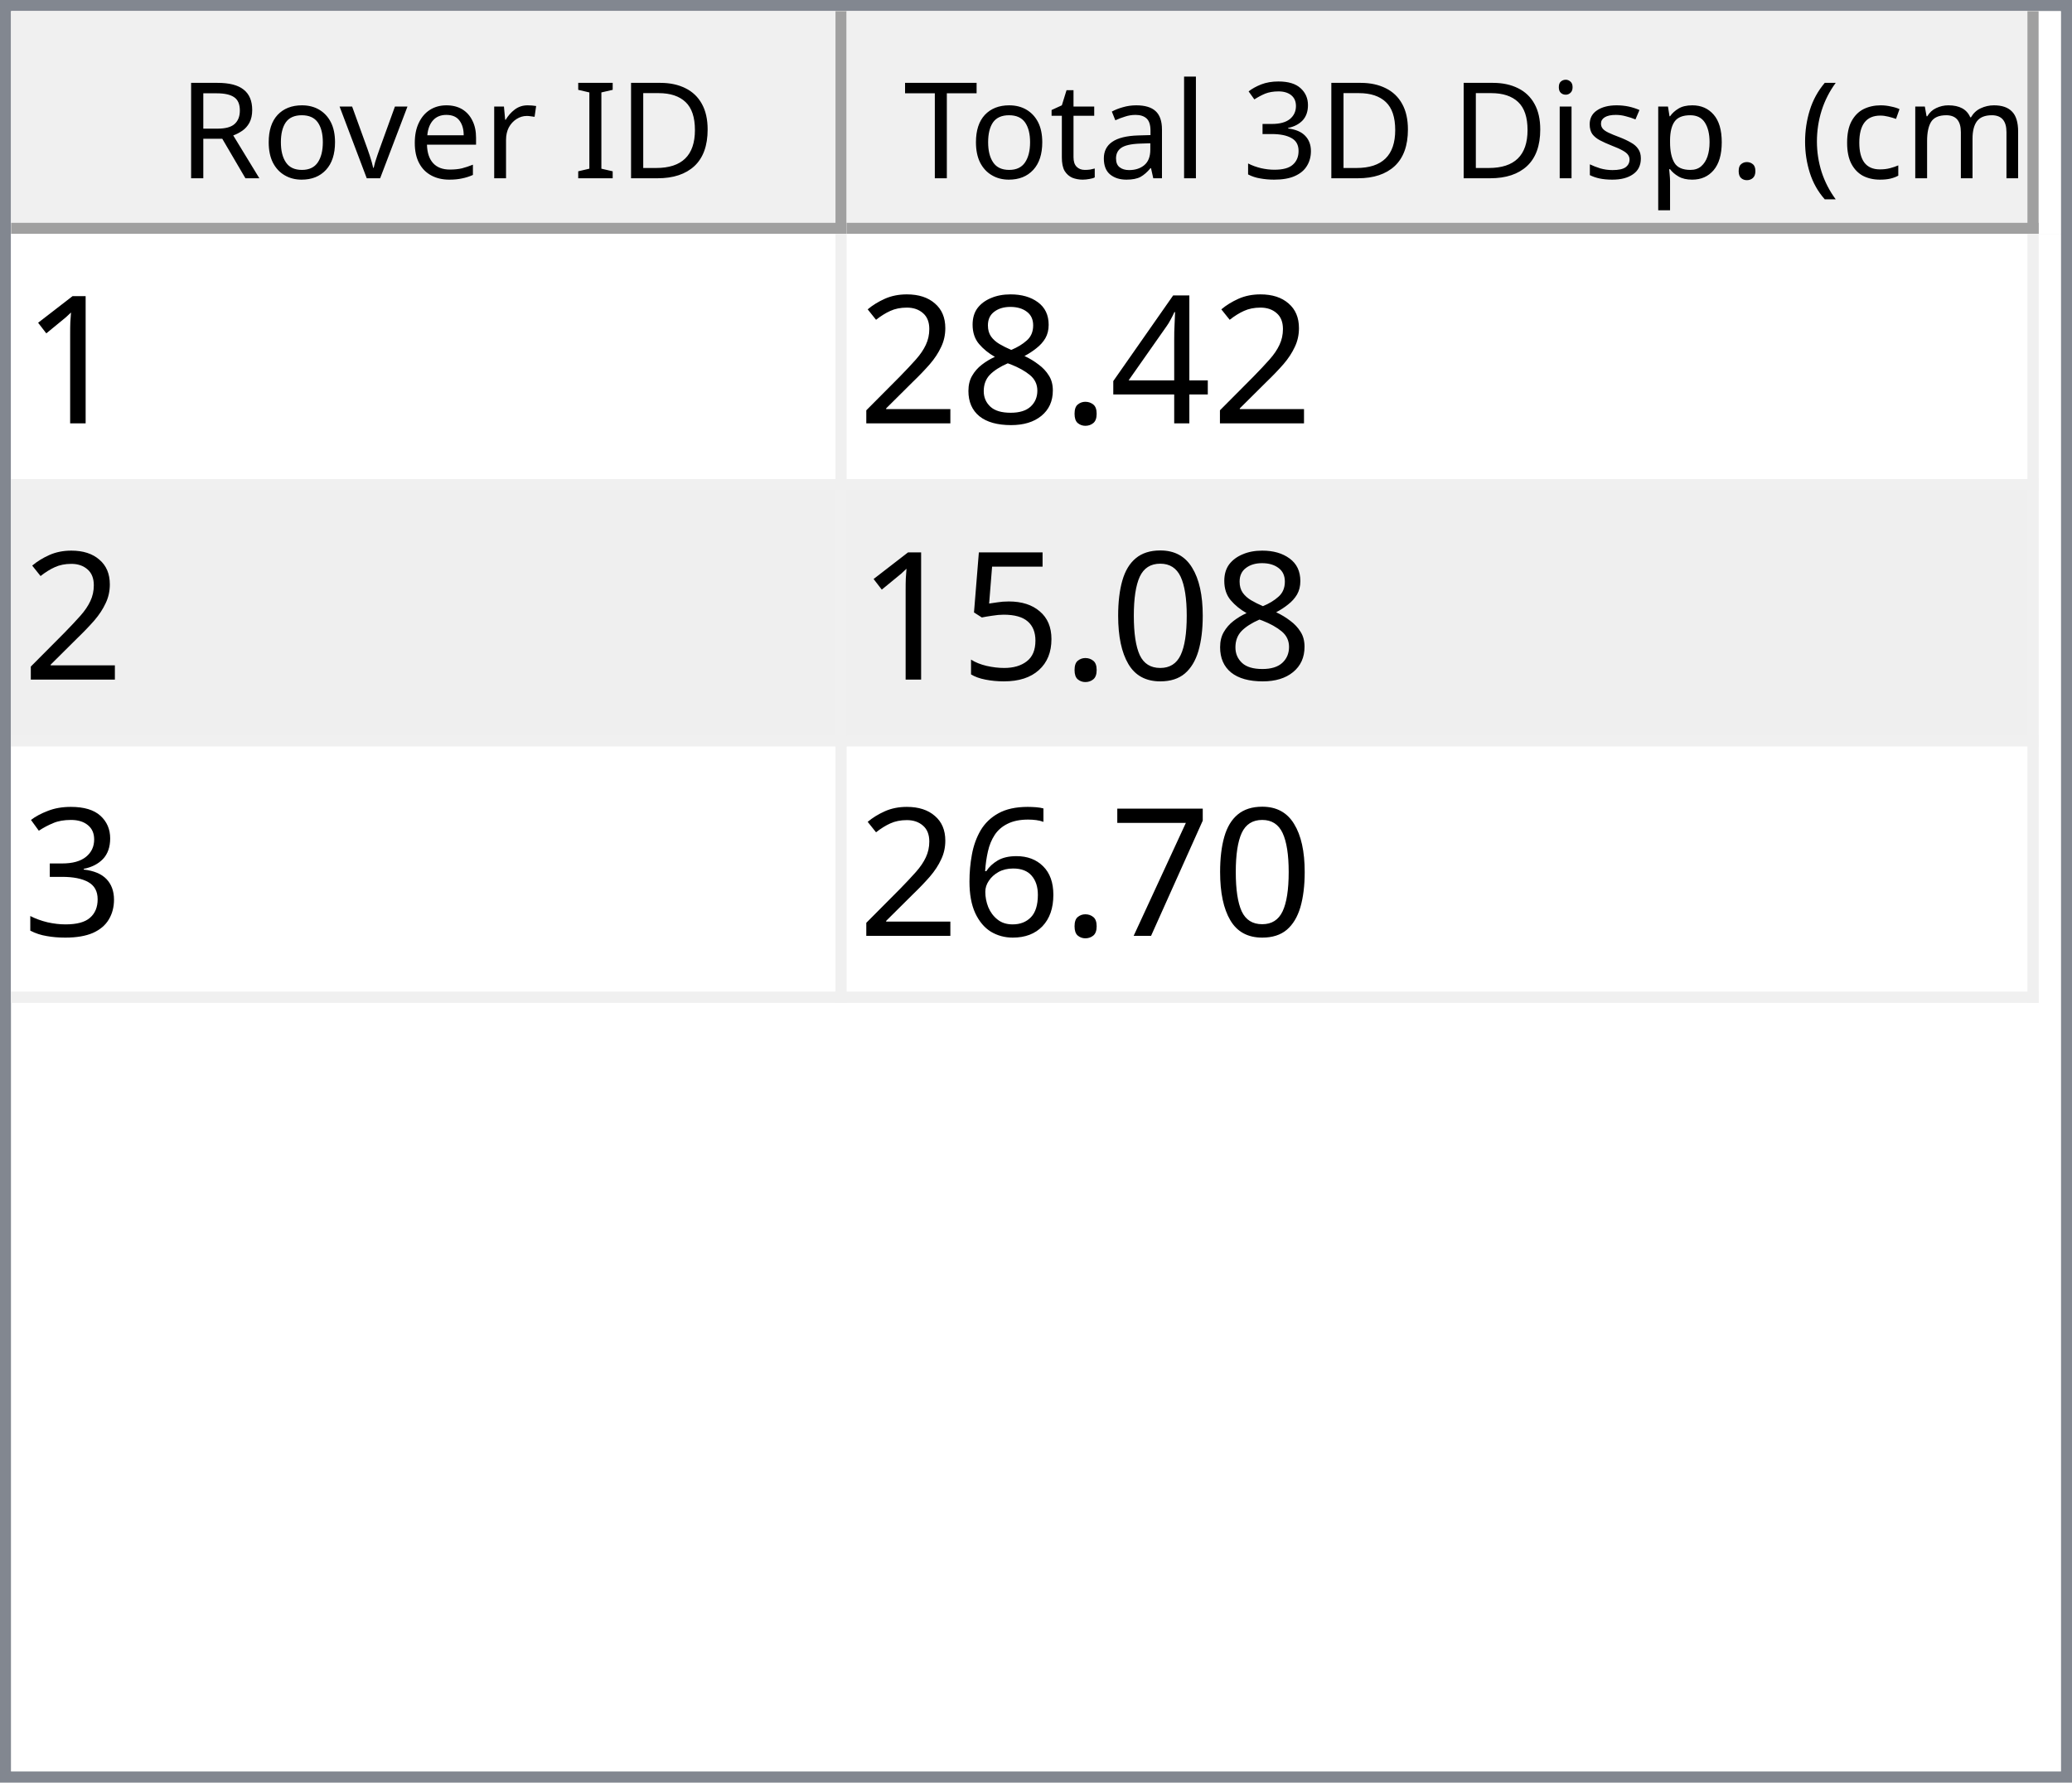
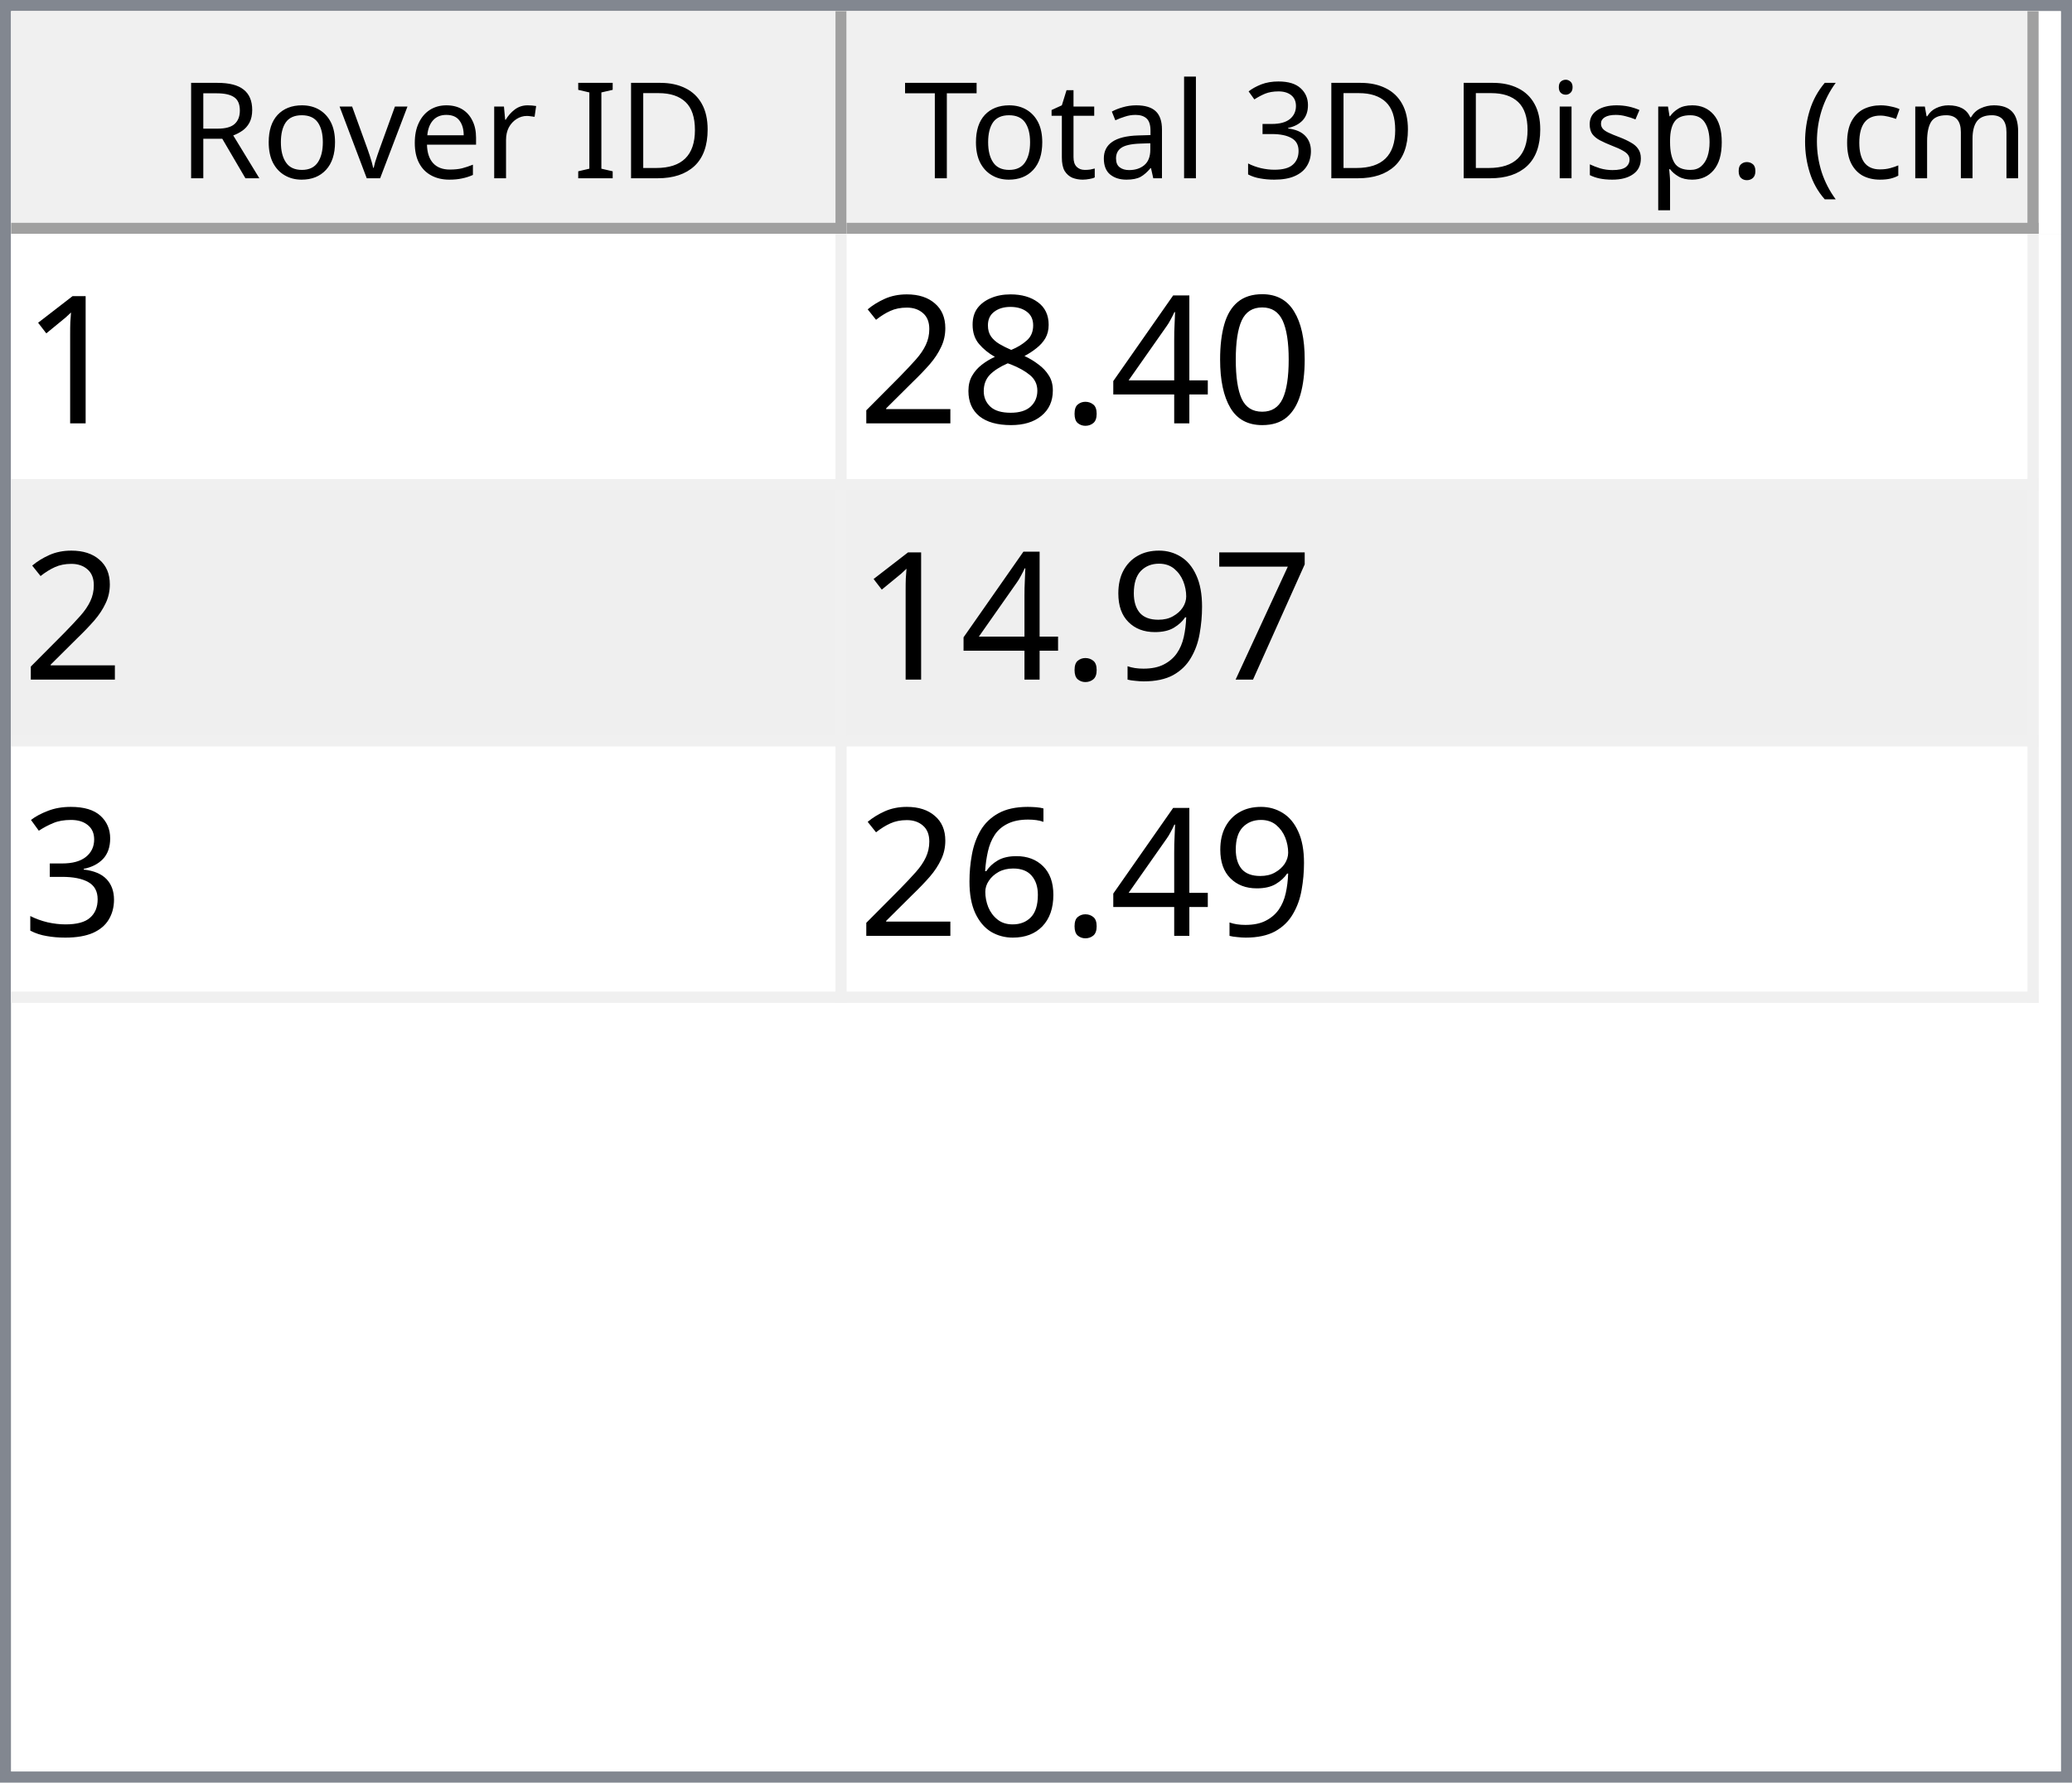
<svg xmlns="http://www.w3.org/2000/svg" style="fill-opacity:1; color-rendering:auto; color-interpolation:auto; text-rendering:auto; stroke:black; stroke-linecap:square; stroke-miterlimit:10; shape-rendering:auto; stroke-opacity:1; fill:black; stroke-dasharray:none; font-weight:normal; stroke-width:1; font-family:'Dialog'; font-style:normal; stroke-linejoin:miter; font-size:12px; stroke-dashoffset:0; image-rendering:auto;" width="186" height="160">
  <defs id="genericDefs" />
  <g>
    <defs id="defs1">
      <clipPath clipPathUnits="userSpaceOnUse" id="clipPath1">
        <path d="M0 0 L186 0 L186 160 L0 160 L0 0 Z" />
      </clipPath>
      <clipPath clipPathUnits="userSpaceOnUse" id="clipPath2">
        <path d="M0 0 L0 160 L186 160 L186 0 Z" />
      </clipPath>
      <clipPath clipPathUnits="userSpaceOnUse" id="clipPath3">
        <path d="M0 0 L0 20 L184 20 L184 0 Z" />
      </clipPath>
      <clipPath clipPathUnits="userSpaceOnUse" id="clipPath4">
        <path d="M0 0 L0 20 L75 20 L75 0 Z" />
      </clipPath>
      <clipPath clipPathUnits="userSpaceOnUse" id="clipPath5">
        <path d="M1 1 L1 19 L74 19 L74 1 Z" />
      </clipPath>
      <clipPath clipPathUnits="userSpaceOnUse" id="clipPath6">
        <path d="M0 0 L0 18 L73 18 L73 0 Z" />
      </clipPath>
      <clipPath clipPathUnits="userSpaceOnUse" id="clipPath7">
        <path d="M-0.5 -0.5 L-0.5 19.5 L74.5 19.5 L74.5 -0.5 Z" />
      </clipPath>
      <clipPath clipPathUnits="userSpaceOnUse" id="clipPath8">
        <path d="M0 0 L0 20 L107 20 L107 0 Z" />
      </clipPath>
      <clipPath clipPathUnits="userSpaceOnUse" id="clipPath9">
        <path d="M1 1 L1 19 L106 19 L106 1 Z" />
      </clipPath>
      <clipPath clipPathUnits="userSpaceOnUse" id="clipPath10">
        <path d="M0 0 L0 18 L105 18 L105 0 Z" />
      </clipPath>
      <clipPath clipPathUnits="userSpaceOnUse" id="clipPath11">
        <path d="M-0.5 -0.5 L-0.5 19.5 L106.5 19.5 L106.5 -0.5 Z" />
      </clipPath>
      <clipPath clipPathUnits="userSpaceOnUse" id="clipPath12">
        <path d="M0 0 L0 138 L184 138 L184 0 Z" />
      </clipPath>
      <clipPath clipPathUnits="userSpaceOnUse" id="clipPath13">
        <path d="M0 0 L0 69 L182 69 L182 0 Z" />
      </clipPath>
      <clipPath clipPathUnits="userSpaceOnUse" id="clipPath14">
        <path d="M-0.5 -0.5 L-0.5 68.5 L181.5 68.5 L181.5 -0.5 Z" />
      </clipPath>
      <clipPath clipPathUnits="userSpaceOnUse" id="clipPath15">
        <path d="M0 0 L0 22 L74 22 L74 0 Z" />
      </clipPath>
      <clipPath clipPathUnits="userSpaceOnUse" id="clipPath16">
        <path d="M0 0 L0 22 L106 22 L106 0 Z" />
      </clipPath>
      <font horiz-adv-x="64.551" id="font1">
        <font-face ascent="107.91" descent="25.098" units-per-em="100" style="font-style:normal; font-family:Segoe UI; font-weight:normal;" />
        <missing-glyph horiz-adv-x="64.551" d="M8.109 0 L8.109 68.266 L56.453 68.266 L56.453 0 L8.109 0 ZM15.328 7.234 L49.219 7.234 L49.219 61.031 L15.328 61.031 L15.328 7.234 Z" />
        <glyph unicode="D" horiz-adv-x="70.117" d="M9.188 0 L9.188 70.016 L28.516 70.016 Q65.531 70.016 65.531 35.891 Q65.531 19.672 55.25 9.836 Q44.969 0 27.734 0 L9.188 0 ZM17.391 62.594 L17.391 7.422 L27.828 7.422 Q41.609 7.422 49.273 14.797 Q56.938 22.172 56.938 35.688 Q56.938 62.594 28.328 62.594 L17.391 62.594 Z" />
        <glyph unicode="I" horiz-adv-x="26.611" d="M17.391 0 L9.188 0 L9.188 70.016 L17.391 70.016 L17.391 0 Z" />
        <glyph unicode=" " horiz-adv-x="27.393" d="" />
        <glyph unicode="r" horiz-adv-x="34.766" d="M34.188 41.891 Q32.078 43.5 28.125 43.5 Q23 43.5 19.555 38.672 Q16.109 33.844 16.109 25.484 L16.109 0 L8.109 0 L8.109 50 L16.109 50 L16.109 39.703 L16.312 39.703 Q18.016 44.969 21.531 47.922 Q25.047 50.875 29.391 50.875 Q32.516 50.875 34.188 50.203 L34.188 41.891 Z" />
        <glyph unicode="e" horiz-adv-x="52.295" d="M48.297 23 L12.984 23 Q13.188 14.656 17.484 10.109 Q21.781 5.562 29.297 5.562 Q37.75 5.562 44.828 11.141 L44.828 3.609 Q38.234 -1.172 27.391 -1.172 Q16.797 -1.172 10.742 5.641 Q4.688 12.453 4.688 24.812 Q4.688 36.469 11.305 43.82 Q17.922 51.172 27.734 51.172 Q37.547 51.172 42.922 44.828 Q48.297 38.484 48.297 27.203 L48.297 23 ZM40.094 29.781 Q40.047 36.719 36.75 40.578 Q33.453 44.438 27.594 44.438 Q21.922 44.438 17.969 40.383 Q14.016 36.328 13.094 29.781 L40.094 29.781 Z" />
        <glyph unicode="v" horiz-adv-x="47.9" d="M47.406 50 L27.484 0 L19.625 0 L0.688 50 L9.469 50 L22.172 13.672 Q23.578 9.672 23.922 6.688 L24.125 6.688 Q24.609 10.453 25.688 13.484 L38.969 50 L47.406 50 Z" />
        <glyph unicode="o" horiz-adv-x="58.594" d="M29 -1.172 Q17.922 -1.172 11.305 5.836 Q4.688 12.844 4.688 24.422 Q4.688 37.016 11.57 44.094 Q18.453 51.172 30.172 51.172 Q41.359 51.172 47.633 44.289 Q53.906 37.406 53.906 25.203 Q53.906 13.234 47.141 6.031 Q40.375 -1.172 29 -1.172 ZM29.594 44.438 Q21.875 44.438 17.383 39.188 Q12.891 33.938 12.891 24.703 Q12.891 15.828 17.43 10.695 Q21.969 5.562 29.594 5.562 Q37.359 5.562 41.531 10.594 Q45.703 15.625 45.703 24.906 Q45.703 34.281 41.531 39.359 Q37.359 44.438 29.594 44.438 Z" />
        <glyph unicode="R" horiz-adv-x="59.814" d="M59.375 0 L49.609 0 L37.891 19.625 Q36.281 22.359 34.766 24.289 Q33.25 26.219 31.664 27.438 Q30.078 28.656 28.25 29.219 Q26.422 29.781 24.125 29.781 L17.391 29.781 L17.391 0 L9.188 0 L9.188 70.016 L30.078 70.016 Q34.672 70.016 38.555 68.867 Q42.438 67.719 45.289 65.375 Q48.141 63.031 49.758 59.547 Q51.375 56.062 51.375 51.375 Q51.375 47.703 50.273 44.656 Q49.172 41.609 47.148 39.211 Q45.125 36.812 42.266 35.133 Q39.406 33.453 35.844 32.516 L35.844 32.328 Q37.594 31.547 38.891 30.547 Q40.188 29.547 41.359 28.18 Q42.531 26.812 43.68 25.078 Q44.828 23.344 46.234 21.047 L59.375 0 ZM17.391 62.594 L17.391 37.203 L28.516 37.203 Q31.594 37.203 34.203 38.133 Q36.812 39.062 38.719 40.797 Q40.625 42.531 41.703 45.047 Q42.781 47.562 42.781 50.688 Q42.781 56.297 39.141 59.445 Q35.5 62.594 28.609 62.594 L17.391 62.594 Z" />
        <glyph unicode=")" horiz-adv-x="30.176" d="M8.297 -15.922 L1.172 -15.922 Q16.406 2.344 16.406 26.812 Q16.406 51.469 1.078 70.016 L8.297 70.016 Q23.531 52.156 23.531 26.703 Q23.531 1.375 8.297 -15.922 Z" />
        <glyph unicode="m" horiz-adv-x="86.133" d="M79.109 0 L71.094 0 L71.094 28.719 Q71.094 37.016 68.531 40.727 Q65.969 44.438 59.906 44.438 Q54.781 44.438 51.195 39.75 Q47.609 35.062 47.609 28.516 L47.609 0 L39.594 0 L39.594 29.688 Q39.594 44.438 28.219 44.438 Q22.953 44.438 19.531 40.016 Q16.109 35.594 16.109 28.516 L16.109 0 L8.109 0 L8.109 50 L16.109 50 L16.109 42.094 L16.312 42.094 Q21.625 51.172 31.844 51.172 Q36.969 51.172 40.773 48.312 Q44.578 45.453 46 40.828 Q51.562 51.172 62.594 51.172 Q79.109 51.172 79.109 30.812 L79.109 0 Z" />
        <glyph unicode="c" horiz-adv-x="46.191" d="M42.188 2.297 Q36.422 -1.172 28.516 -1.172 Q17.828 -1.172 11.258 5.789 Q4.688 12.75 4.688 23.828 Q4.688 36.188 11.766 43.68 Q18.844 51.172 30.672 51.172 Q37.25 51.172 42.281 48.734 L42.281 40.531 Q36.719 44.438 30.375 44.438 Q22.703 44.438 17.797 38.945 Q12.891 33.453 12.891 24.516 Q12.891 15.719 17.508 10.641 Q22.125 5.562 29.891 5.562 Q36.422 5.562 42.188 9.906 L42.188 2.297 Z" />
        <glyph unicode="(" horiz-adv-x="30.176" d="M29.109 -15.922 L21.969 -15.922 Q6.844 1.375 6.844 26.703 Q6.844 52.156 21.969 70.016 L29.203 70.016 Q13.875 51.469 13.875 26.812 Q13.875 2.344 29.109 -15.922 Z" />
        <glyph unicode="." horiz-adv-x="21.68" d="M10.891 -1.078 Q8.641 -1.078 7.055 0.539 Q5.469 2.156 5.469 4.391 Q5.469 6.641 7.055 8.273 Q8.641 9.906 10.891 9.906 Q13.188 9.906 14.797 8.273 Q16.406 6.641 16.406 4.391 Q16.406 2.156 14.797 0.539 Q13.188 -1.078 10.891 -1.078 Z" />
        <glyph unicode="p" horiz-adv-x="58.789" d="M16.312 7.234 L16.109 7.234 L16.109 -23 L8.109 -23 L8.109 50 L16.109 50 L16.109 41.219 L16.312 41.219 Q22.219 51.172 33.594 51.172 Q43.266 51.172 48.688 44.461 Q54.109 37.75 54.109 26.469 Q54.109 13.922 48 6.375 Q41.891 -1.172 31.297 -1.172 Q21.578 -1.172 16.312 7.234 ZM16.109 27.391 L16.109 20.406 Q16.109 14.203 20.141 9.883 Q24.172 5.562 30.375 5.562 Q37.641 5.562 41.773 11.133 Q45.906 16.703 45.906 26.609 Q45.906 34.969 42.047 39.703 Q38.188 44.438 31.594 44.438 Q24.609 44.438 20.359 39.578 Q16.109 34.719 16.109 27.391 Z" />
        <glyph unicode="s" horiz-adv-x="42.432" d="M5.078 1.812 L5.078 10.406 Q11.625 5.562 19.484 5.562 Q30.031 5.562 30.031 12.594 Q30.031 14.594 29.125 15.992 Q28.219 17.391 26.68 18.461 Q25.141 19.531 23.07 20.383 Q21 21.234 18.609 22.172 Q15.281 23.484 12.766 24.828 Q10.25 26.172 8.57 27.859 Q6.891 29.547 6.031 31.695 Q5.172 33.844 5.172 36.719 Q5.172 40.234 6.789 42.945 Q8.406 45.656 11.086 47.484 Q13.766 49.312 17.211 50.242 Q20.656 51.172 24.312 51.172 Q30.812 51.172 35.938 48.922 L35.938 40.828 Q30.422 44.438 23.25 44.438 Q21 44.438 19.195 43.922 Q17.391 43.406 16.094 42.477 Q14.797 41.547 14.086 40.258 Q13.375 38.969 13.375 37.406 Q13.375 35.453 14.086 34.133 Q14.797 32.812 16.164 31.789 Q17.531 30.766 19.484 29.938 Q21.438 29.109 23.922 28.125 Q27.25 26.859 29.883 25.516 Q32.516 24.172 34.375 22.484 Q36.234 20.797 37.234 18.602 Q38.234 16.406 38.234 13.375 Q38.234 9.672 36.602 6.938 Q34.969 4.203 32.234 2.398 Q29.5 0.594 25.93 -0.289 Q22.359 -1.172 18.453 -1.172 Q10.75 -1.172 5.078 1.812 Z" />
        <glyph unicode="i" horiz-adv-x="24.219" d="M12.203 62.703 Q10.062 62.703 8.547 64.164 Q7.031 65.625 7.031 67.875 Q7.031 70.125 8.547 71.609 Q10.062 73.094 12.203 73.094 Q14.406 73.094 15.945 71.609 Q17.484 70.125 17.484 67.875 Q17.484 65.719 15.945 64.211 Q14.406 62.703 12.203 62.703 ZM16.109 0 L8.109 0 L8.109 50 L16.109 50 L16.109 0 Z" />
        <glyph unicode="3" horiz-adv-x="53.906" d="M46.531 19.828 Q46.531 15.094 44.75 11.211 Q42.969 7.328 39.719 4.57 Q36.469 1.812 31.93 0.297 Q27.391 -1.219 21.922 -1.219 Q11.922 -1.219 6 2.594 L6 11.188 Q13.094 5.609 22.219 5.609 Q25.875 5.609 28.828 6.539 Q31.781 7.469 33.906 9.227 Q36.031 10.984 37.18 13.477 Q38.328 15.969 38.328 19.094 Q38.328 32.812 18.797 32.812 L12.984 32.812 L12.984 39.594 L18.5 39.594 Q35.797 39.594 35.797 52.484 Q35.797 64.406 22.609 64.406 Q15.188 64.406 8.688 59.422 L8.688 67.188 Q15.375 71.188 24.609 71.188 Q29 71.188 32.57 69.969 Q36.141 68.75 38.68 66.555 Q41.219 64.359 42.609 61.281 Q44 58.203 44 54.5 Q44 40.672 30.031 36.719 L30.031 36.531 Q33.594 36.141 36.625 34.797 Q39.656 33.453 41.852 31.305 Q44.047 29.156 45.289 26.25 Q46.531 23.344 46.531 19.828 Z" />
        <glyph unicode="l" horiz-adv-x="24.219" d="M16.109 0 L8.109 0 L8.109 74.031 L16.109 74.031 L16.109 0 Z" />
        <glyph unicode="a" horiz-adv-x="50.879" d="M43.891 0 L35.891 0 L35.891 7.812 L35.688 7.812 Q30.469 -1.172 20.312 -1.172 Q12.844 -1.172 8.617 2.781 Q4.391 6.734 4.391 13.281 Q4.391 27.297 20.906 29.594 L35.891 31.688 Q35.891 44.438 25.594 44.438 Q16.547 44.438 9.281 38.281 L9.281 46.484 Q16.656 51.172 26.266 51.172 Q43.891 51.172 43.891 32.516 L43.891 0 ZM35.891 25.297 L23.828 23.641 Q18.266 22.859 15.43 20.875 Q12.594 18.891 12.594 13.875 Q12.594 10.203 15.211 7.883 Q17.828 5.562 22.172 5.562 Q28.125 5.562 32.008 9.742 Q35.891 13.922 35.891 20.312 L35.891 25.297 Z" />
        <glyph unicode="t" horiz-adv-x="33.887" d="M31.297 0.484 Q28.469 -1.078 23.828 -1.078 Q10.688 -1.078 10.688 13.578 L10.688 43.172 L2.094 43.172 L2.094 50 L10.688 50 L10.688 62.203 L18.703 64.797 L18.703 50 L31.297 50 L31.297 43.172 L18.703 43.172 L18.703 14.984 Q18.703 9.969 20.414 7.82 Q22.125 5.672 26.078 5.672 Q29.109 5.672 31.297 7.328 L31.297 0.484 Z" />
        <glyph unicode="T" horiz-adv-x="52.393" d="M50.594 62.594 L30.375 62.594 L30.375 0 L22.172 0 L22.172 62.594 L2 62.594 L2 70.016 L50.594 70.016 L50.594 62.594 Z" />
      </font>
      <font horiz-adv-x="75.0" id="font2">
        <font-face ascent="100.537" descent="21.973" units-per-em="100" style="font-style:normal; font-family:sans-serif; font-weight:normal;" />
        <missing-glyph horiz-adv-x="75.0" d="M12.5 0 L12.5 62.5 L62.5 62.5 L62.5 0 L12.5 0 ZM14.062 1.562 L60.938 1.562 L60.938 60.938 L14.062 60.938 L14.062 1.562 Z" />
        <glyph unicode="1" horiz-adv-x="55.615" d="M37.25 0 L28.469 0 L28.469 56 Q25.297 52.984 20.141 49.953 Q14.984 46.922 10.891 45.406 L10.891 53.906 Q18.266 57.375 23.781 62.305 Q29.297 67.234 31.594 71.875 L37.25 71.875 L37.25 0 Z" />
+         <glyph unicode="0" horiz-adv-x="55.615" d="M4.156 35.297 Q4.156 48 6.766 55.742 Q9.375 63.484 14.523 67.68 Q19.672 71.875 27.484 71.875 Q33.25 71.875 37.594 69.555 Q41.938 67.234 44.773 62.867 Q47.609 58.5 49.219 52.227 Q50.828 45.953 50.828 35.297 Q50.828 22.703 48.242 14.969 Q45.656 7.234 40.508 3.008 Q35.359 -1.219 27.484 -1.219 Q17.141 -1.219 11.234 6.203 Q4.156 15.141 4.156 35.297 ZM13.188 35.297 Q13.188 17.672 17.312 11.836 Q21.438 6 27.484 6 Q33.547 6 37.672 11.859 Q41.797 17.719 41.797 35.297 Q41.797 52.984 37.672 58.789 Q33.547 64.594 27.391 64.594 Q21.344 64.594 17.719 59.469 Q13.188 52.938 13.188 35.297 Z" />
        <glyph unicode="4" horiz-adv-x="55.615" d="M32.328 0 L32.328 17.141 L1.266 17.141 L1.266 25.203 L33.938 71.578 L41.109 71.578 L41.109 25.203 L50.781 25.203 L50.781 17.141 L41.109 17.141 L41.109 0 L32.328 0 ZM32.328 25.203 L32.328 57.469 L9.906 25.203 L32.328 25.203 Z" />
        <glyph unicode="." horiz-adv-x="27.783" d="M9.078 0 L9.078 10.016 L19.094 10.016 L19.094 0 L9.078 0 Z" />
        <glyph unicode="8" horiz-adv-x="55.615" d="M17.672 38.812 Q12.203 40.828 9.57 44.539 Q6.938 48.25 6.938 53.422 Q6.938 61.234 12.555 66.555 Q18.172 71.875 27.484 71.875 Q36.859 71.875 42.578 66.43 Q48.297 60.984 48.297 53.172 Q48.297 48.188 45.68 44.508 Q43.062 40.828 37.75 38.812 Q44.344 36.672 47.781 31.883 Q51.219 27.094 51.219 20.453 Q51.219 11.281 44.727 5.031 Q38.234 -1.219 27.641 -1.219 Q17.047 -1.219 10.547 5.055 Q4.047 11.328 4.047 20.703 Q4.047 27.688 7.594 32.398 Q11.141 37.109 17.672 38.812 ZM15.922 53.719 Q15.922 48.641 19.195 45.414 Q22.469 42.188 27.688 42.188 Q32.766 42.188 36.016 45.383 Q39.266 48.578 39.266 53.219 Q39.266 58.062 35.914 61.359 Q32.562 64.656 27.594 64.656 Q22.562 64.656 19.242 61.43 Q15.922 58.203 15.922 53.719 ZM13.094 20.656 Q13.094 16.891 14.875 13.375 Q16.656 9.859 20.172 7.93 Q23.688 6 27.734 6 Q34.031 6 38.133 10.055 Q42.234 14.109 42.234 20.359 Q42.234 26.703 38.016 30.859 Q33.797 35.016 27.438 35.016 Q21.234 35.016 17.164 30.914 Q13.094 26.812 13.094 20.656 Z" />
        <glyph unicode="2" horiz-adv-x="55.615" d="M50.344 8.453 L50.344 0 L3.031 0 Q2.938 3.172 4.047 6.109 Q5.859 10.938 9.836 15.625 Q13.812 20.312 21.344 26.469 Q33.016 36.031 37.117 41.625 Q41.219 47.219 41.219 52.203 Q41.219 57.422 37.477 61.008 Q33.734 64.594 27.734 64.594 Q21.391 64.594 17.578 60.789 Q13.766 56.984 13.719 50.25 L4.688 51.172 Q5.609 61.281 11.664 66.578 Q17.719 71.875 27.938 71.875 Q38.234 71.875 44.242 66.164 Q50.25 60.453 50.25 52 Q50.25 47.703 48.492 43.555 Q46.734 39.406 42.656 34.812 Q38.578 30.219 29.109 22.219 Q21.188 15.578 18.945 13.211 Q16.703 10.844 15.234 8.453 L50.344 8.453 Z" />
-         <glyph unicode="0" horiz-adv-x="55.615" d="M4.156 35.297 Q4.156 48 6.766 55.742 Q9.375 63.484 14.523 67.68 Q19.672 71.875 27.484 71.875 Q33.25 71.875 37.594 69.555 Q41.938 67.234 44.773 62.867 Q47.609 58.5 49.219 52.227 Q50.828 45.953 50.828 35.297 Q50.828 22.703 48.242 14.969 Q45.656 7.234 40.508 3.008 Q35.359 -1.219 27.484 -1.219 Q17.141 -1.219 11.234 6.203 Q4.156 15.141 4.156 35.297 ZM13.188 35.297 Q13.188 17.672 17.312 11.836 Q21.438 6 27.484 6 Q33.547 6 37.672 11.859 Q41.797 17.719 41.797 35.297 Q41.797 52.984 37.672 58.789 Q33.547 64.594 27.391 64.594 Q21.344 64.594 17.719 59.469 Q13.188 52.938 13.188 35.297 Z" />
-         <glyph unicode="5" horiz-adv-x="55.615" d="M4.156 18.75 L13.375 19.531 Q14.406 12.797 18.141 9.398 Q21.875 6 27.156 6 Q33.5 6 37.891 10.789 Q42.281 15.578 42.281 23.484 Q42.281 31 38.062 35.352 Q33.844 39.703 27 39.703 Q22.75 39.703 19.336 37.773 Q15.922 35.844 13.969 32.766 L5.719 33.844 L12.641 70.609 L48.25 70.609 L48.25 62.203 L19.672 62.203 L15.828 42.969 Q22.266 47.469 29.344 47.469 Q38.719 47.469 45.164 40.969 Q51.609 34.469 51.609 24.266 Q51.609 14.547 45.953 7.469 Q39.062 -1.219 27.156 -1.219 Q17.391 -1.219 11.211 4.25 Q5.031 9.719 4.156 18.75 Z" />
+         <glyph unicode="7" horiz-adv-x="55.615" d="M4.734 62.203 L4.734 70.656 L51.078 70.656 L51.078 63.812 Q44.234 56.547 37.523 44.484 Q30.812 32.422 27.156 19.672 Q24.516 10.688 23.781 0 L14.75 0 Q14.891 8.453 18.062 20.414 Q21.234 32.375 27.172 43.484 Q33.109 54.594 39.797 62.203 L4.734 62.203 Z" />
+         <glyph unicode="9" horiz-adv-x="55.615" d="M5.469 16.547 L13.922 17.328 Q14.984 11.375 18.016 8.688 Q21.047 6 25.781 6 Q29.828 6 32.883 7.859 Q35.938 9.719 37.891 12.82 Q39.844 15.922 41.164 21.195 Q42.484 26.469 42.484 31.938 Q42.484 32.516 42.438 33.688 Q39.797 29.5 35.234 26.883 Q30.672 24.266 25.344 24.266 Q16.453 24.266 10.305 30.711 Q4.156 37.156 4.156 47.703 Q4.156 58.594 10.578 65.234 Q17 71.875 26.656 71.875 Q33.641 71.875 39.43 68.117 Q45.219 64.359 48.219 57.398 Q51.219 50.438 51.219 37.25 Q51.219 23.531 48.242 15.406 Q45.266 7.281 39.383 3.031 Q33.5 -1.219 25.594 -1.219 Q17.188 -1.219 11.867 3.445 Q6.547 8.109 5.469 16.547 ZM41.453 48.141 Q41.453 55.719 37.43 60.156 Q33.406 64.594 27.734 64.594 Q21.875 64.594 17.531 59.812 Q13.188 55.031 13.188 47.406 Q13.188 40.578 17.312 36.305 Q21.438 32.031 27.484 32.031 Q33.594 32.031 37.523 36.305 Q41.453 40.578 41.453 48.141 Z" />
        <glyph unicode="3" horiz-adv-x="55.615" d="M4.203 18.891 L12.984 20.062 Q14.5 12.594 18.141 9.297 Q21.781 6 27 6 Q33.203 6 37.477 10.297 Q41.75 14.594 41.75 20.953 Q41.75 27 37.797 30.93 Q33.844 34.859 27.734 34.859 Q25.25 34.859 21.531 33.891 L22.516 41.609 Q23.391 41.5 23.922 41.5 Q29.547 41.5 34.039 44.43 Q38.531 47.359 38.531 53.469 Q38.531 58.297 35.258 61.477 Q31.984 64.656 26.812 64.656 Q21.688 64.656 18.266 61.43 Q14.844 58.203 13.875 51.766 L5.078 53.328 Q6.688 62.156 12.398 67.016 Q18.109 71.875 26.609 71.875 Q32.469 71.875 37.398 69.359 Q42.328 66.844 44.945 62.5 Q47.562 58.156 47.562 53.266 Q47.562 48.641 45.07 44.828 Q42.578 41.016 37.703 38.766 Q44.047 37.312 47.562 32.695 Q51.078 28.078 51.078 21.141 Q51.078 11.766 44.242 5.25 Q37.406 -1.266 26.953 -1.266 Q17.531 -1.266 11.305 4.352 Q5.078 9.969 4.203 18.891 Z" />
-         <glyph unicode="7" horiz-adv-x="55.615" d="M4.734 62.203 L4.734 70.656 L51.078 70.656 L51.078 63.812 Q44.234 56.547 37.523 44.484 Q30.812 32.422 27.156 19.672 Q24.516 10.688 23.781 0 L14.75 0 Q14.891 8.453 18.062 20.414 Q21.234 32.375 27.172 43.484 Q33.109 54.594 39.797 62.203 L4.734 62.203 Z" />
        <glyph unicode="6" horiz-adv-x="55.615" d="M49.75 54.047 L41.016 53.375 Q39.844 58.547 37.703 60.891 Q34.125 64.656 28.906 64.656 Q24.703 64.656 21.531 62.312 Q17.391 59.281 14.992 53.469 Q12.594 47.656 12.5 36.922 Q15.672 41.75 20.266 44.094 Q24.859 46.438 29.891 46.438 Q38.672 46.438 44.852 39.969 Q51.031 33.5 51.031 23.25 Q51.031 16.5 48.125 10.719 Q45.219 4.938 40.141 1.859 Q35.062 -1.219 28.609 -1.219 Q17.625 -1.219 10.695 6.859 Q3.766 14.938 3.766 33.5 Q3.766 54.25 11.422 63.672 Q18.109 71.875 29.438 71.875 Q37.891 71.875 43.289 67.141 Q48.688 62.406 49.75 54.047 ZM13.875 23.188 Q13.875 18.656 15.797 14.508 Q17.719 10.359 21.188 8.18 Q24.656 6 28.469 6 Q34.031 6 38.039 10.492 Q42.047 14.984 42.047 22.703 Q42.047 30.125 38.086 34.398 Q34.125 38.672 28.125 38.672 Q22.172 38.672 18.023 34.398 Q13.875 30.125 13.875 23.188 Z" />
      </font>
    </defs>
    <g style="fill:white; stroke:white;">
      <rect x="0" y="0" width="186" style="clip-path:url(#clipPath1); stroke:none;" height="160" />
    </g>
    <g style="fill:white; text-rendering:optimizeSpeed; color-rendering:optimizeSpeed; image-rendering:optimizeSpeed; shape-rendering:crispEdges; stroke:white; color-interpolation:sRGB;">
      <rect x="0" width="186" height="160" y="0" style="stroke:none;" />
      <path style="stroke:none;" d="M0 160 L186 160 L186 0 L0 0 Z" />
    </g>
    <g style="fill:rgb(240,240,240); font-family:'Segoe UI'; stroke:rgb(240,240,240);">
      <rect x="0" y="0" width="186" style="clip-path:url(#clipPath2); stroke:none;" height="160" />
    </g>
    <g style="fill:rgb(130,135,144); font-family:'Segoe UI'; stroke:rgb(130,135,144);">
      <path d="M0 0 L186 0 L186 160 L0 160 L0 0 ZM1 1 L185 1 L185 159 L1 159 L1 1 Z" style="fill-rule:evenodd; clip-path:url(#clipPath2); stroke:none;" />
    </g>
    <g style="fill:white; font-family:'Segoe UI'; stroke:white;" transform="translate(1,1)">
      <rect x="0" y="0" width="184" style="clip-path:url(#clipPath3); stroke:none;" height="20" />
    </g>
    <g style="fill:rgb(240,240,240); font-family:'Segoe UI'; stroke:rgb(240,240,240);" transform="translate(1,1)">
      <rect x="0" y="0" width="75" style="clip-path:url(#clipPath4); stroke:none;" height="20" />
    </g>
    <g style="font-family:'Segoe UI';" transform="translate(2,2)">
      <text x="14" xml:space="preserve" y="14" style="clip-path:url(#clipPath6); stroke:none;">Rover ID</text>
    </g>
    <g style="fill:rgb(160,160,160); font-family:'Segoe UI'; stroke:rgb(160,160,160); stroke-linejoin:bevel;" transform="translate(1.5,1.5)">
      <line x1="74" x2="74" y1="0" style="fill:none; clip-path:url(#clipPath7);" y2="19" />
    </g>
    <g style="fill:rgb(160,160,160); font-family:'Segoe UI'; stroke:rgb(160,160,160); stroke-linejoin:bevel;" transform="matrix(1,0,0,1,1,1) translate(0.5,0.5)">
      <line x1="0" x2="74" y1="19" style="fill:none; clip-path:url(#clipPath7);" y2="19" />
    </g>
    <g style="fill:rgb(240,240,240); font-family:'Segoe UI'; stroke:rgb(240,240,240);" transform="translate(76,1)">
      <rect x="0" y="0" width="107" style="clip-path:url(#clipPath8); stroke:none;" height="20" />
    </g>
    <g style="font-family:'Segoe UI';" transform="translate(77,2)">
      <text x="1" xml:space="preserve" y="14" style="clip-path:url(#clipPath10); stroke:none;"> Total 3D Disp. (cm)</text>
    </g>
    <g style="fill:rgb(160,160,160); font-family:'Segoe UI'; stroke:rgb(160,160,160); stroke-linejoin:bevel;" transform="translate(76.5,1.5)">
      <line x1="106" x2="106" y1="0" style="fill:none; clip-path:url(#clipPath11);" y2="19" />
    </g>
    <g style="fill:rgb(160,160,160); font-family:'Segoe UI'; stroke:rgb(160,160,160); stroke-linejoin:bevel;" transform="matrix(1,0,0,1,76,1) translate(0.5,0.5)">
      <line x1="0" x2="106" y1="19" style="fill:none; clip-path:url(#clipPath11);" y2="19" />
    </g>
    <g style="fill:white; font-family:'Segoe UI'; stroke:white;" transform="translate(1,21)">
      <rect x="0" y="0" width="184" style="clip-path:url(#clipPath12); stroke:none;" height="138" />
    </g>
    <g style="fill:rgb(240,240,240); font-size:16px; font-family:sans-serif; stroke:rgb(240,240,240);" transform="translate(1,21)">
      <rect x="0" y="0" width="182" style="clip-path:url(#clipPath13); stroke:none;" height="69" />
      <line transform="translate(0.5,0.5)" x1="0" x2="181" y1="22" style="clip-path:url(#clipPath14); fill:none; stroke-linejoin:bevel;" y2="22" />
    </g>
    <g transform="matrix(1,0,0,1,1,21) translate(0.5,0.5)" style="fill:rgb(240,240,240); font-size:16px; font-family:sans-serif; stroke:rgb(240,240,240); stroke-linejoin:bevel;">
      <line x1="0" x2="181" y1="45" style="fill:none; clip-path:url(#clipPath14);" y2="45" />
    </g>
    <g transform="matrix(1,0,0,1,1,21) translate(0.5,0.5)" style="fill:rgb(240,240,240); font-size:16px; font-family:sans-serif; stroke:rgb(240,240,240); stroke-linejoin:bevel;">
      <line x1="0" x2="181" y1="68" style="fill:none; clip-path:url(#clipPath14);" y2="68" />
    </g>
    <g transform="matrix(1,0,0,1,1,21) translate(0.5,0.5)" style="fill:rgb(240,240,240); font-size:16px; font-family:sans-serif; stroke:rgb(240,240,240); stroke-linejoin:bevel;">
      <line x1="74" x2="74" y1="0" style="fill:none; clip-path:url(#clipPath14);" y2="68" />
    </g>
    <g transform="matrix(1,0,0,1,1,21) translate(0.5,0.5)" style="fill:rgb(240,240,240); font-size:16px; font-family:sans-serif; stroke:rgb(240,240,240); stroke-linejoin:bevel;">
      <line x1="181" x2="181" y1="0" style="fill:none; clip-path:url(#clipPath14);" y2="68" />
    </g>
    <g style="fill:white; font-size:16px; font-family:sans-serif; stroke:white;" transform="matrix(1,0,0,1,1,21)">
      <rect x="0" y="0" width="74" style="clip-path:url(#clipPath15); stroke:none;" height="22" />
      <text x="1" y="17" style="fill:black; clip-path:url(#clipPath15); stroke:none;" xml:space="preserve">1</text>
    </g>
    <g style="fill:white; font-size:16px; font-family:sans-serif; stroke:white;" transform="matrix(1,0,0,1,1,21) translate(75,0)">
      <rect x="0" y="0" width="106" style="clip-path:url(#clipPath16); stroke:none;" height="22" />
-       <text x="1" y="17" style="fill:black; clip-path:url(#clipPath16); stroke:none;" xml:space="preserve">28.42</text>
+       <text x="1" y="17" style="fill:black; clip-path:url(#clipPath16); stroke:none;" xml:space="preserve">28.40</text>
    </g>
    <g style="fill:rgb(239,239,239); font-size:16px; font-family:sans-serif; stroke:rgb(239,239,239);" transform="matrix(1,0,0,1,1,21) translate(0,23)">
      <rect x="0" y="0" width="74" style="clip-path:url(#clipPath15); stroke:none;" height="22" />
      <text x="1" y="17" style="fill:black; clip-path:url(#clipPath15); stroke:none;" xml:space="preserve">2</text>
    </g>
    <g style="fill:rgb(239,239,239); font-size:16px; font-family:sans-serif; stroke:rgb(239,239,239);" transform="matrix(1,0,0,1,1,21) translate(75,23)">
      <rect x="0" y="0" width="106" style="clip-path:url(#clipPath16); stroke:none;" height="22" />
-       <text x="1" y="17" style="fill:black; clip-path:url(#clipPath16); stroke:none;" xml:space="preserve">15.08</text>
+       <text x="1" y="17" style="fill:black; clip-path:url(#clipPath16); stroke:none;" xml:space="preserve">14.97</text>
    </g>
    <g style="fill:white; font-size:16px; font-family:sans-serif; stroke:white;" transform="matrix(1,0,0,1,1,21) translate(0,46)">
      <rect x="0" y="0" width="74" style="clip-path:url(#clipPath15); stroke:none;" height="22" />
      <text x="1" y="17" style="fill:black; clip-path:url(#clipPath15); stroke:none;" xml:space="preserve">3</text>
    </g>
    <g style="fill:white; font-size:16px; font-family:sans-serif; stroke:white;" transform="matrix(1,0,0,1,1,21) translate(75,46)">
      <rect x="0" y="0" width="106" style="clip-path:url(#clipPath16); stroke:none;" height="22" />
-       <text x="1" y="17" style="fill:black; clip-path:url(#clipPath16); stroke:none;" xml:space="preserve">26.70</text>
+       <text x="1" y="17" style="fill:black; clip-path:url(#clipPath16); stroke:none;" xml:space="preserve">26.49</text>
    </g>
  </g>
</svg>
